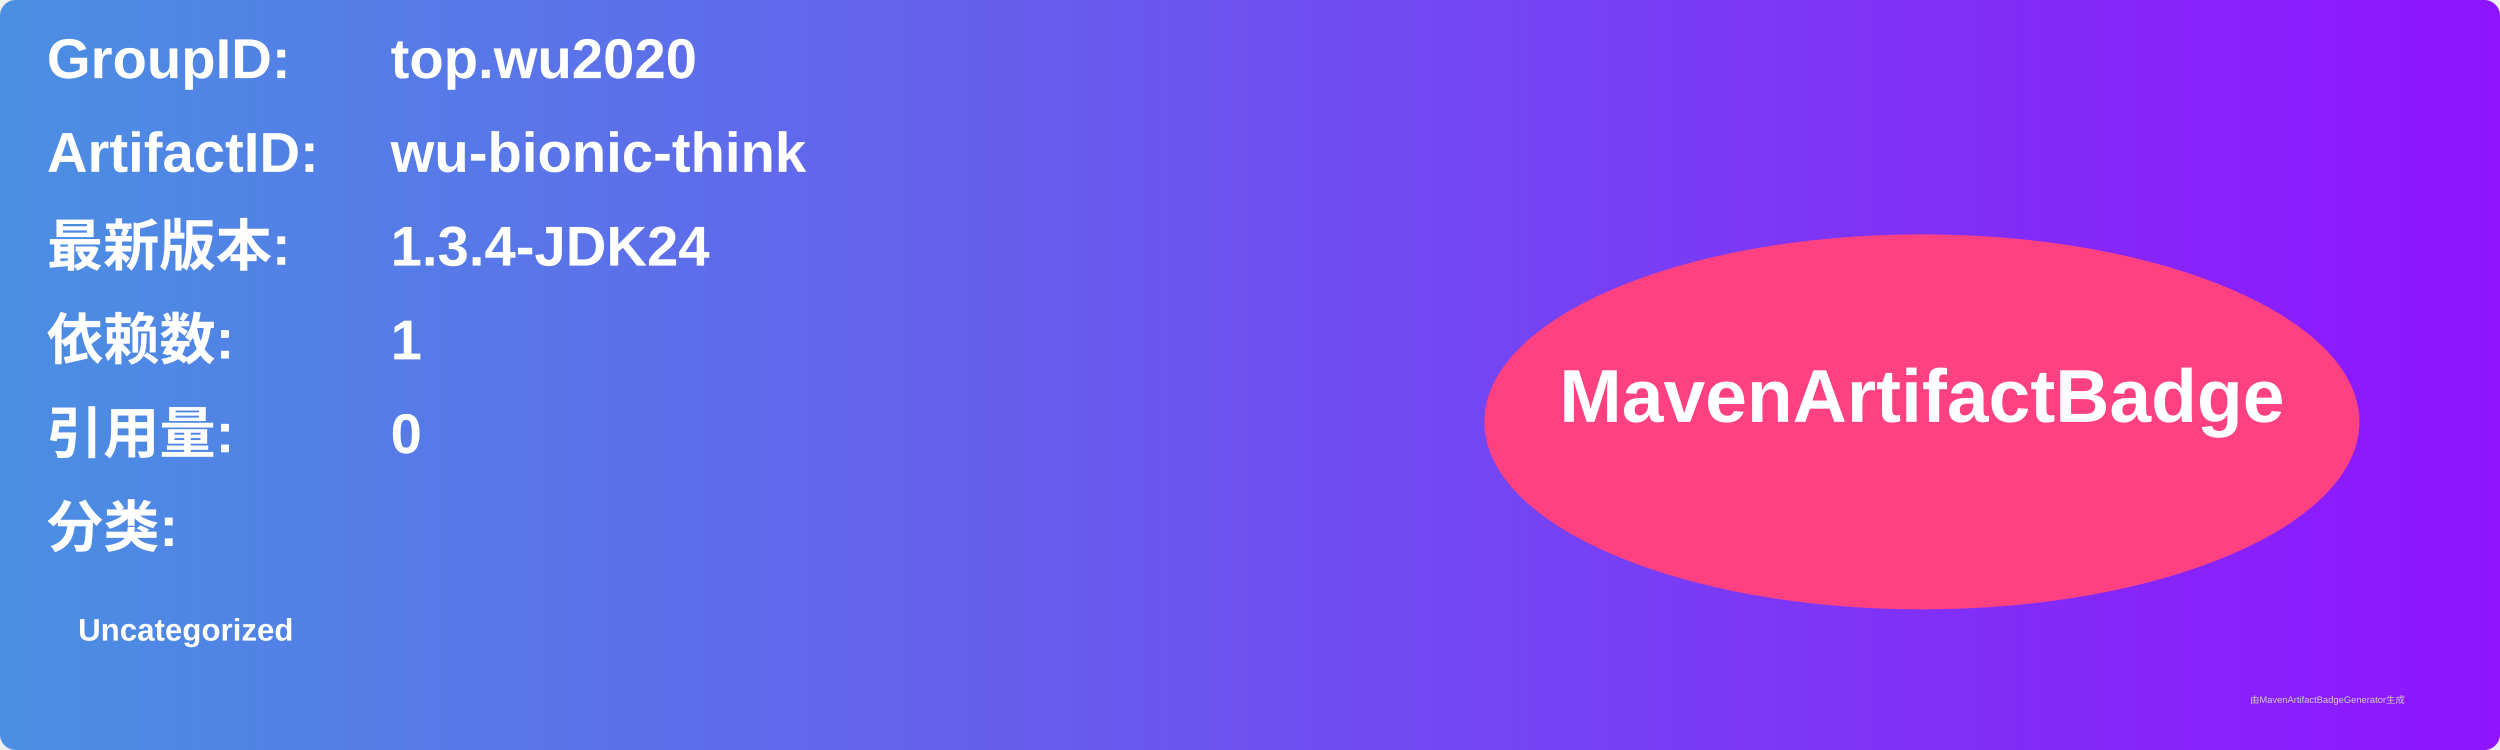
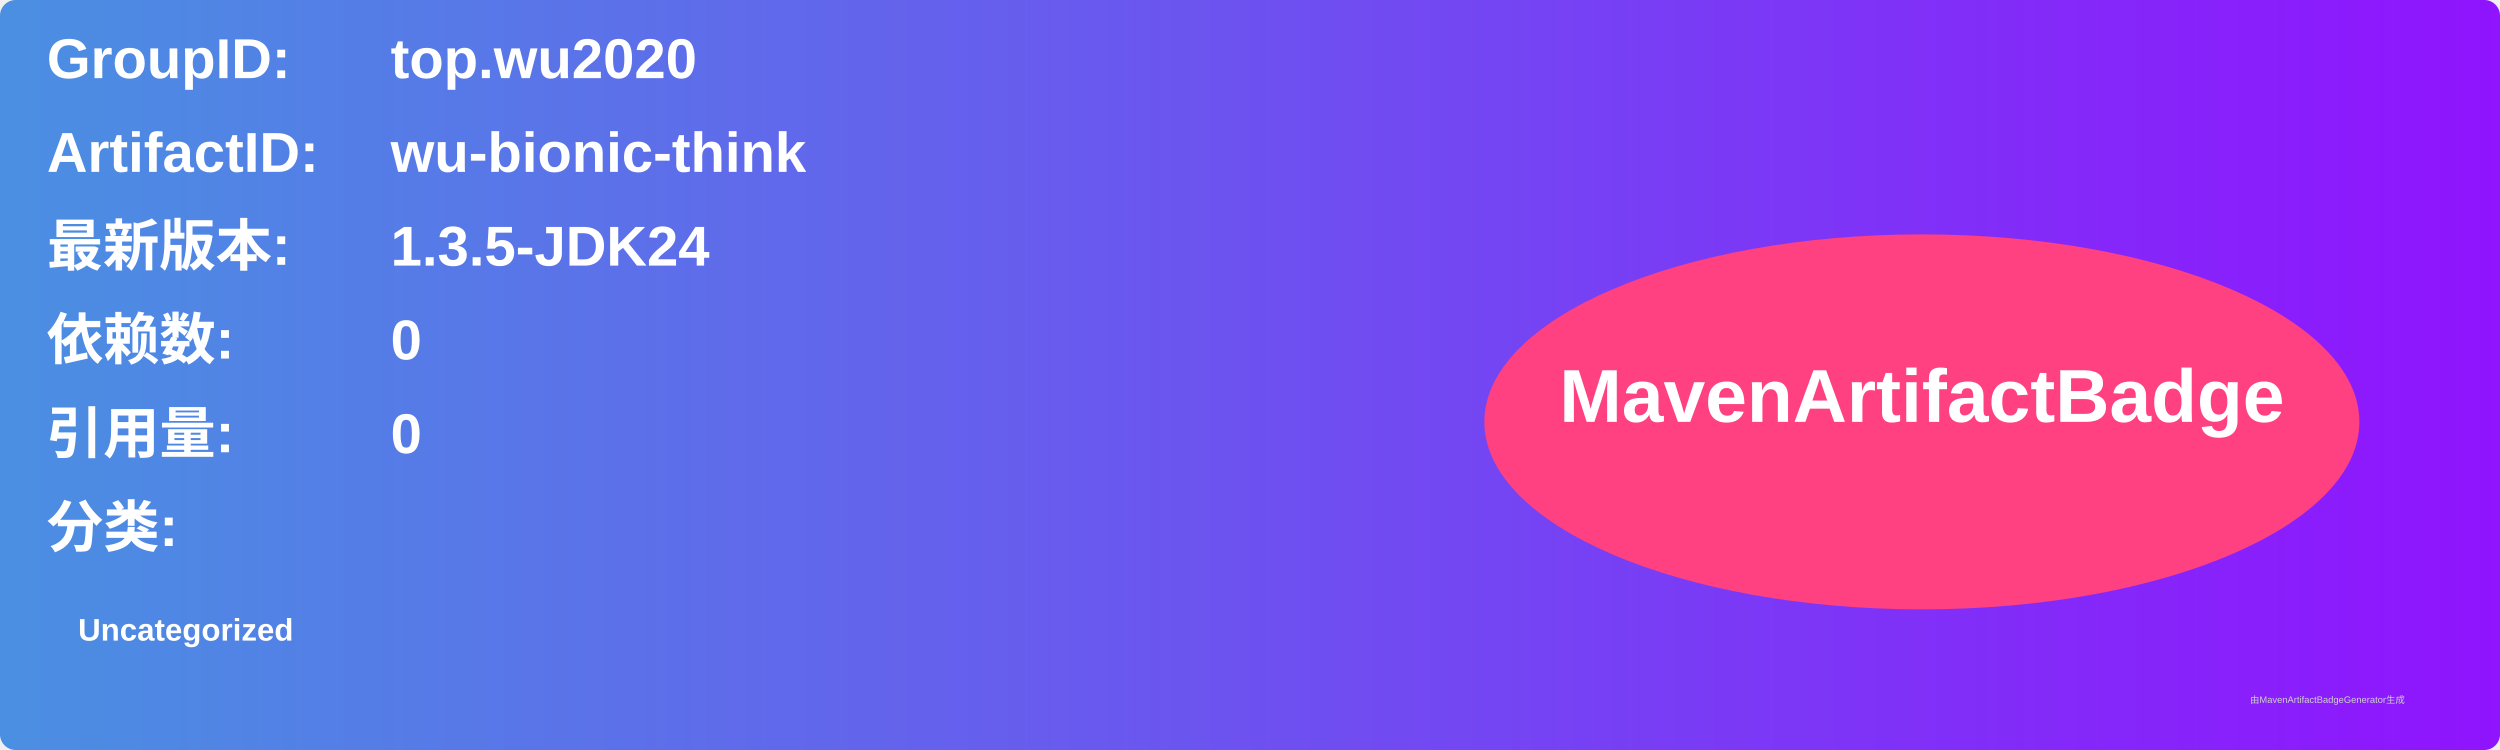
<svg xmlns="http://www.w3.org/2000/svg" width="800" height="240" viewBox="0 0 800 240">
  <linearGradient id="grad" x1="0%" y1="0%" x2="100%" y2="0%">
    <stop offset="0%" stop-color="#4a90e2" />
    <stop offset="100%" stop-color="#9013fe" />
  </linearGradient>
  <rect width="100%" height="100%" rx="5" ry="5" fill="url(#grad)" />
  <g transform="translate(15, 15)">
    <text x="0" y="10" font-family="Arial" font-size="18" fill="white" font-weight="bold" width="260">GroupID:</text>
    <text x="110" y="10" font-family="Arial" font-size="18" fill="white" font-weight="bold" width="460">top.wu2020</text>
    <text x="0" y="40" font-family="Arial" font-size="18" fill="white" font-weight="bold" width="260">ArtifactID:</text>
    <text x="110" y="40" font-family="Arial" font-size="18" fill="white" font-weight="bold" width="460">wu-bionic-think</text>
    <text x="0" y="70" font-family="Arial" font-size="18" fill="white" font-weight="bold">最新版本:</text>
    <text x="110" y="70" font-family="Arial" font-size="18" fill="white" font-weight="bold">
-       <tspan font-weight="bold">1.3.4-JDK24</tspan>
+       <tspan font-weight="bold">1.3.5-JDK24</tspan>
    </text>
    <text x="0" y="100" font-family="Arial" font-size="18" fill="white" font-weight="bold">依赖数: </text>
    <text x="110" y="100" font-family="Arial" font-size="18" fill="white">
-       <tspan font-weight="bold">1</tspan>
+       <tspan font-weight="bold">0</tspan>
    </text>
    <text x="0" y="130" font-family="Arial" font-size="18" fill="white" font-weight="bold">引用量: </text>
    <text x="110" y="130" font-family="Arial" font-size="18" fill="white">
      <tspan font-weight="bold">0</tspan>
    </text>
    <text x="0" y="160" font-family="Arial" font-size="18" fill="white" font-weight="bold">分类:</text>
    <text x="10" y="190" font-family="Arial" font-size="10" fill="white">
      <tspan font-weight="bold">Uncategorized</tspan>
    </text>
    <ellipse cx="600" cy="120" rx="140" ry="60" fill="#ff4081" />
    <text x="600" y="120" text-anchor="middle" font-family="Arial" font-size="24" fill="white" font-weight="bold">MavenArtifactBadge</text>
  </g>
  <text x="720" y="225" font-family="Arial" font-size="3" fill="#d0d0d0">由MavenArtifactBadgeGenerator生成</text>
</svg>
